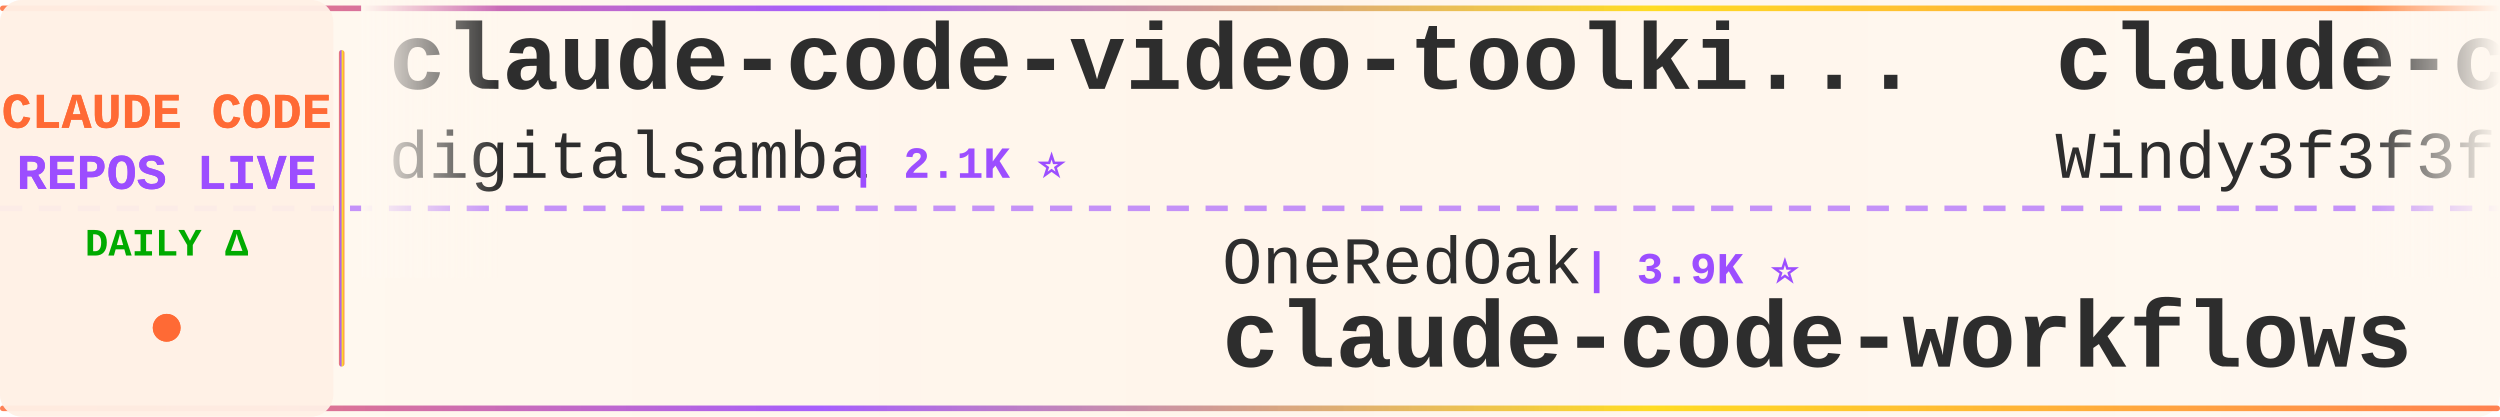
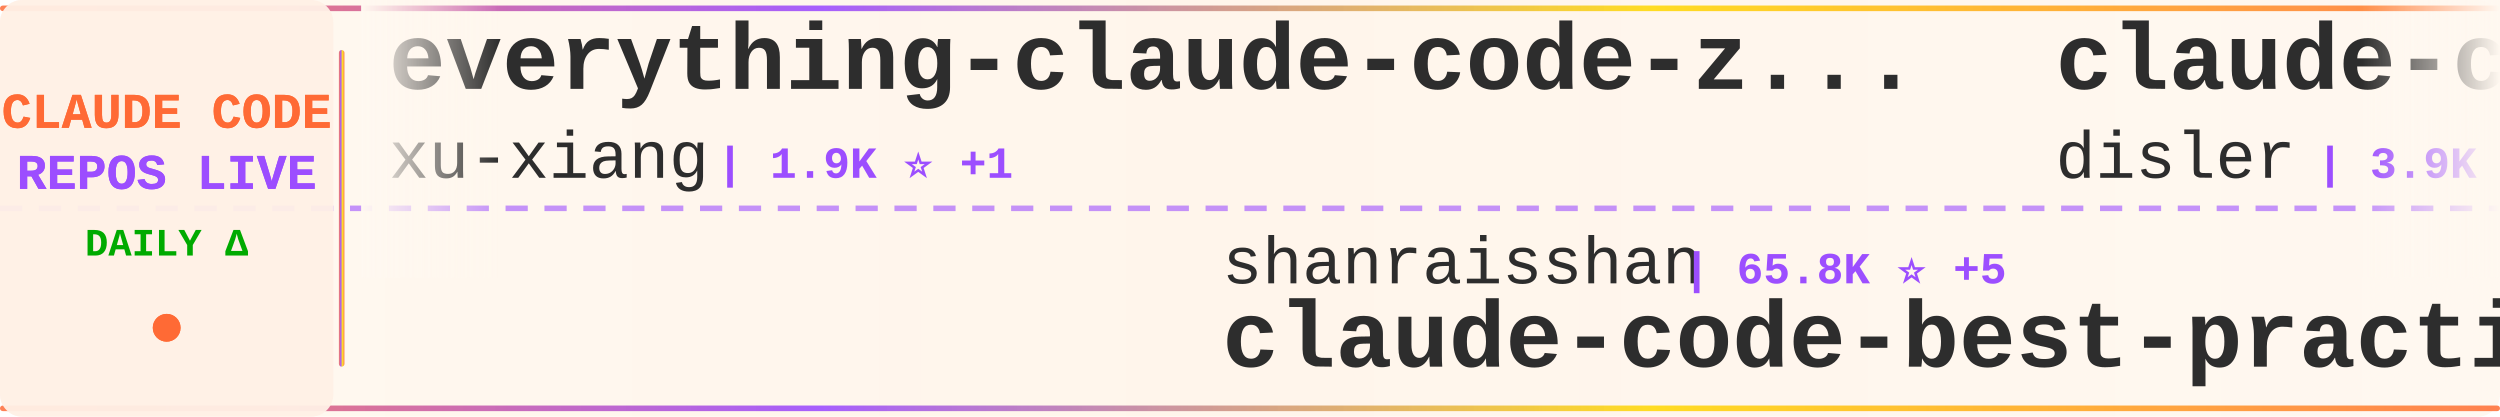
<svg xmlns="http://www.w3.org/2000/svg" width="900" height="150">
  <defs>
    <linearGradient id="tickerBg" x1="0%" y1="0%" x2="100%" y2="0%">
      <stop offset="0%" style="stop-color:#fff8f0;stop-opacity:0.98" />
      <stop offset="50%" style="stop-color:#fff5eb;stop-opacity:1" />
      <stop offset="100%" style="stop-color:#fff8f0;stop-opacity:0.98" />
    </linearGradient>
    <linearGradient id="borderGrad" x1="0%" y1="0%" x2="100%" y2="0%">
      <stop offset="0%" style="stop-color:#FF6B35;stop-opacity:0.85">
        <animate attributeName="stop-opacity" values="0.85;1;0.85" dur="2s" repeatCount="indefinite" />
      </stop>
      <stop offset="33%" style="stop-color:#9C4EFF;stop-opacity:0.9">
        <animate attributeName="stop-opacity" values="0.9;1;0.9" dur="2.2s" repeatCount="indefinite" />
      </stop>
      <stop offset="66%" style="stop-color:#FFD700;stop-opacity:0.85">
        <animate attributeName="stop-opacity" values="0.85;1;0.85" dur="1.8s" repeatCount="indefinite" />
      </stop>
      <stop offset="100%" style="stop-color:#FF6B35;stop-opacity:0.85">
        <animate attributeName="stop-opacity" values="0.85;1;0.85" dur="2s" repeatCount="indefinite" />
      </stop>
    </linearGradient>
    <filter id="textGlow">
      <feGaussianBlur stdDeviation="0.15" result="coloredBlur" />
      <feMerge>
        <feMergeNode in="coloredBlur" />
        <feMergeNode in="SourceGraphic" />
      </feMerge>
    </filter>
    <filter id="metricGlow">
      <feGaussianBlur stdDeviation="0.2" result="coloredBlur" />
      <feMerge>
        <feMergeNode in="coloredBlur" />
        <feMergeNode in="SourceGraphic" />
      </feMerge>
    </filter>
    <linearGradient id="leftFade" x1="0%" y1="0%" x2="100%" y2="0%">
      <stop offset="0%" style="stop-color:#fff8f0;stop-opacity:1" />
      <stop offset="100%" style="stop-color:#fff8f0;stop-opacity:0" />
    </linearGradient>
    <linearGradient id="rightFade" x1="0%" y1="0%" x2="100%" y2="0%">
      <stop offset="0%" style="stop-color:#fff8f0;stop-opacity:0" />
      <stop offset="100%" style="stop-color:#fff8f0;stop-opacity:1" />
    </linearGradient>
  </defs>
  <rect width="900" height="150" fill="url(#tickerBg)" rx="8" />
  <rect x="0" y="2" width="900" height="2" fill="url(#borderGrad)" rx="1" />
  <rect x="0" y="146" width="900" height="2" fill="url(#borderGrad)" rx="1" />
  <line x1="0" y1="75" x2="900" y2="75" stroke="#9C4EFF" stroke-width="2" stroke-dasharray="8 6" opacity="0.6" />
  <rect x="0" y="0" width="120" height="150" fill="#fff0e6" opacity="0.95" rx="8" />
  <text x="60" y="46" font-family="'Courier New', monospace" font-size="18" font-weight="bold" fill="#FF6B35" text-anchor="middle" filter="url(#textGlow)">
    CLAUDE CODE
  </text>
  <text x="60" y="68" font-family="'Courier New', monospace" font-size="18" font-weight="bold" fill="#9C4EFF" text-anchor="middle" filter="url(#textGlow)">
    REPOS LIVE
  </text>
  <text x="60" y="92" font-family="'Courier New', monospace" font-size="14" font-weight="bold" fill="#00aa00" text-anchor="middle">
    DAILY Δ
  </text>
  <circle cx="60" cy="118" r="5" fill="#FF6B35" filter="url(#metricGlow)">
    <animate attributeName="r" values="4;6;4" dur="1.5s" repeatCount="indefinite" />
    <animate attributeName="opacity" values="0.6;1;0.6" dur="1.5s" repeatCount="indefinite" />
  </circle>
  <rect x="122" y="18" width="2" height="114" fill="url(#borderGrad)" rx="1" />
  <clipPath id="tickerClip">
    <rect x="130" y="0" width="770" height="150" />
  </clipPath>
  <g clip-path="url(#tickerClip)">
    <g id="tickerItems">
      <animateTransform attributeName="transform" attributeType="XML" type="translate" from="0 0" to="-3000 0" dur="54s" repeatCount="indefinite" />
      <g transform="translate(0, 0)">
-         <text x="140" y="32" font-family="'Courier New', monospace" font-size="34" font-weight="bold" fill="#2d2d2d">claude-code-video-toolki...</text>
-         <text x="140" y="64" font-family="'Courier New', monospace" font-size="24" font-weight="normal" fill="#2d2d2d" opacity="1.0">digitalsamba</text>
-         <text x="306" y="64" font-family="'Courier New', monospace" font-size="16" font-weight="bold" fill="#9C4EFF"> | 2.1K ⭐</text>
+         <text x="140" y="32" font-family="'Courier New', monospace" font-size="34" font-weight="bold" fill="#2d2d2d">everything-claude-code-z...</text>
+         <text x="140" y="64" font-family="'Courier New', monospace" font-size="24" font-weight="normal" fill="#2d2d2d" opacity="1.0">xu-xiang</text>
+         <text x="258" y="64" font-family="'Courier New', monospace" font-size="16" font-weight="bold" fill="#9C4EFF"> | 1.9K ⭐ +1</text>
      </g>
      <g transform="translate(300, 0)">
-         <text x="140" y="102" font-family="'Courier New', monospace" font-size="24" font-weight="normal" fill="#2d2d2d" opacity="1.0">OneRedOak</text>
-         <text x="270" y="102" font-family="'Courier New', monospace" font-size="16" font-weight="bold" fill="#9C4EFF"> | 3.9K ⭐</text>
-         <text x="140" y="132" font-family="'Courier New', monospace" font-size="34" font-weight="bold" fill="#2d2d2d">claude-code-workflows</text>
+         <text x="140" y="102" font-family="'Courier New', monospace" font-size="24" font-weight="normal" fill="#2d2d2d" opacity="1.0">shanraisshan</text>
+         <text x="306" y="102" font-family="'Courier New', monospace" font-size="16" font-weight="bold" fill="#9C4EFF"> | 65.8K ⭐ +5</text>
+         <text x="140" y="132" font-family="'Courier New', monospace" font-size="34" font-weight="bold" fill="#2d2d2d">claude-code-best-practic...</text>
      </g>
      <g transform="translate(600, 0)">
-         <text x="140" y="32" font-family="'Courier New', monospace" font-size="34" font-weight="bold" fill="#2d2d2d">claude-code-from-scratch</text>
-         <text x="140" y="64" font-family="'Courier New', monospace" font-size="24" font-weight="normal" fill="#2d2d2d" opacity="1.0">Windy3f3f3f3f</text>
-         <text x="318" y="64" font-family="'Courier New', monospace" font-size="16" font-weight="bold" fill="#9C4EFF"> | 2.7K ⭐</text>
+         <text x="140" y="32" font-family="'Courier New', monospace" font-size="34" font-weight="bold" fill="#2d2d2d">claude-code-hooks-master...</text>
+         <text x="140" y="64" font-family="'Courier New', monospace" font-size="24" font-weight="normal" fill="#2d2d2d" opacity="1.0">disler</text>
+         <text x="234" y="64" font-family="'Courier New', monospace" font-size="16" font-weight="bold" fill="#9C4EFF"> | 3.9K ⭐</text>
      </g>
      <g transform="translate(900, 0)">
-         <text x="140" y="102" font-family="'Courier New', monospace" font-size="24" font-weight="normal" fill="#2d2d2d" opacity="1.0">feiskyer</text>
-         <text x="258" y="102" font-family="'Courier New', monospace" font-size="16" font-weight="bold" fill="#9C4EFF"> | 1.6K ⭐</text>
-         <text x="140" y="132" font-family="'Courier New', monospace" font-size="34" font-weight="bold" fill="#2d2d2d">claude-code-settings</text>
+         <text x="140" y="102" font-family="'Courier New', monospace" font-size="24" font-weight="normal" fill="#2d2d2d" opacity="1.0">simonw</text>
+         <text x="234" y="102" font-family="'Courier New', monospace" font-size="16" font-weight="bold" fill="#9C4EFF"> | 1.7K ⭐ +1</text>
+         <text x="140" y="132" font-family="'Courier New', monospace" font-size="34" font-weight="bold" fill="#2d2d2d">claude-code-transcripts</text>
      </g>
      <g transform="translate(1200, 0)">
-         <text x="140" y="32" font-family="'Courier New', monospace" font-size="34" font-weight="bold" fill="#2d2d2d">claude-code-proxy</text>
-         <text x="140" y="64" font-family="'Courier New', monospace" font-size="24" font-weight="normal" fill="#2d2d2d" opacity="1.0">1rgs</text>
-         <text x="210" y="64" font-family="'Courier New', monospace" font-size="16" font-weight="bold" fill="#9C4EFF"> | 3.7K ⭐</text>
+         <text x="140" y="32" font-family="'Courier New', monospace" font-size="34" font-weight="bold" fill="#2d2d2d">claude-code-router</text>
+         <text x="140" y="64" font-family="'Courier New', monospace" font-size="24" font-weight="normal" fill="#2d2d2d" opacity="1.0">musistudio</text>
+         <text x="282" y="64" font-family="'Courier New', monospace" font-size="16" font-weight="bold" fill="#9C4EFF"> | 37.1K ⭐ +6</text>
      </g>
      <g transform="translate(1500, 0)">
-         <text x="140" y="102" font-family="'Courier New', monospace" font-size="24" font-weight="normal" fill="#2d2d2d" opacity="1.0">Chachamaru127</text>
-         <text x="318" y="102" font-family="'Courier New', monospace" font-size="16" font-weight="bold" fill="#9C4EFF"> | 3.1K ⭐</text>
-         <text x="140" y="132" font-family="'Courier New', monospace" font-size="34" font-weight="bold" fill="#2d2d2d">claude-code-harness</text>
+         <text x="140" y="102" font-family="'Courier New', monospace" font-size="24" font-weight="normal" fill="#2d2d2d" opacity="1.0">ccplugins</text>
+         <text x="270" y="102" font-family="'Courier New', monospace" font-size="16" font-weight="bold" fill="#9C4EFF"> | 933 ⭐</text>
+         <text x="140" y="132" font-family="'Courier New', monospace" font-size="34" font-weight="bold" fill="#2d2d2d">awesome-claude-code-plug...</text>
      </g>
      <g transform="translate(1800, 0)">
-         <text x="140" y="32" font-family="'Courier New', monospace" font-size="34" font-weight="bold" fill="#2d2d2d">edmunds-claude-code</text>
-         <text x="140" y="64" font-family="'Courier New', monospace" font-size="24" font-weight="normal" fill="#2d2d2d" opacity="1.0">edmund-io</text>
-         <text x="270" y="64" font-family="'Courier New', monospace" font-size="16" font-weight="bold" fill="#9C4EFF"> | 1.5K ⭐</text>
+         <text x="140" y="32" font-family="'Courier New', monospace" font-size="34" font-weight="bold" fill="#2d2d2d">awesome-claude-code-tool...</text>
+         <text x="140" y="64" font-family="'Courier New', monospace" font-size="24" font-weight="normal" fill="#2d2d2d" opacity="1.0">rohitg00</text>
+         <text x="258" y="64" font-family="'Courier New', monospace" font-size="16" font-weight="bold" fill="#9C4EFF"> | 2.6K ⭐</text>
      </g>
      <g transform="translate(2100, 0)">
-         <text x="140" y="102" font-family="'Courier New', monospace" font-size="24" font-weight="normal" fill="#2d2d2d" opacity="1.0">andrew-kramer-inno</text>
-         <text x="378" y="102" font-family="'Courier New', monospace" font-size="16" font-weight="bold" fill="#9C4EFF"> | 596 ⭐</text>
-         <text x="140" y="132" font-family="'Courier New', monospace" font-size="34" font-weight="bold" fill="#2d2d2d">claude-code-source-build</text>
+         <text x="140" y="102" font-family="'Courier New', monospace" font-size="24" font-weight="normal" fill="#2d2d2d" opacity="1.0">pengchengneo</text>
+         <text x="306" y="102" font-family="'Courier New', monospace" font-size="16" font-weight="bold" fill="#9C4EFF"> | 1.8K ⭐</text>
+         <text x="140" y="132" font-family="'Courier New', monospace" font-size="34" font-weight="bold" fill="#2d2d2d">Claude-Code</text>
      </g>
      <g transform="translate(2400, 0)">
-         <text x="140" y="32" font-family="'Courier New', monospace" font-size="34" font-weight="bold" fill="#2d2d2d">claude-code-analysis</text>
-         <text x="140" y="64" font-family="'Courier New', monospace" font-size="24" font-weight="normal" fill="#2d2d2d" opacity="1.0">liuup</text>
-         <text x="222" y="64" font-family="'Courier New', monospace" font-size="16" font-weight="bold" fill="#9C4EFF"> | 3.9K ⭐</text>
+         <text x="140" y="32" font-family="'Courier New', monospace" font-size="34" font-weight="bold" fill="#2d2d2d">claude-code-book</text>
+         <text x="140" y="64" font-family="'Courier New', monospace" font-size="24" font-weight="normal" fill="#2d2d2d" opacity="1.0">lintsinghua</text>
+         <text x="294" y="64" font-family="'Courier New', monospace" font-size="16" font-weight="bold" fill="#9C4EFF"> | 4.2K ⭐ +1</text>
      </g>
      <g transform="translate(2700, 0)">
-         <text x="140" y="102" font-family="'Courier New', monospace" font-size="24" font-weight="normal" fill="#2d2d2d" opacity="1.0">WorldFlowAI</text>
-         <text x="294" y="102" font-family="'Courier New', monospace" font-size="16" font-weight="bold" fill="#9C4EFF"> | 2.7K ⭐ -1</text>
-         <text x="140" y="132" font-family="'Courier New', monospace" font-size="34" font-weight="bold" fill="#2d2d2d">everything-claude-code</text>
+         <text x="140" y="102" font-family="'Courier New', monospace" font-size="24" font-weight="normal" fill="#2d2d2d" opacity="1.0">Windy3f3f3f3f</text>
+         <text x="318" y="102" font-family="'Courier New', monospace" font-size="16" font-weight="bold" fill="#9C4EFF"> | 3.6K ⭐ +3</text>
+         <text x="140" y="132" font-family="'Courier New', monospace" font-size="34" font-weight="bold" fill="#2d2d2d">how-claude-code-works</text>
      </g>
      <g transform="translate(3000, 0)">
-         <text x="140" y="32" font-family="'Courier New', monospace" font-size="34" font-weight="bold" fill="#2d2d2d">claude-code-video-toolki...</text>
-         <text x="140" y="64" font-family="'Courier New', monospace" font-size="24" font-weight="normal" fill="#2d2d2d" opacity="1.0">digitalsamba</text>
-         <text x="306" y="64" font-family="'Courier New', monospace" font-size="16" font-weight="bold" fill="#9C4EFF"> | 2.1K ⭐</text>
+         <text x="140" y="32" font-family="'Courier New', monospace" font-size="34" font-weight="bold" fill="#2d2d2d">everything-claude-code-z...</text>
+         <text x="140" y="64" font-family="'Courier New', monospace" font-size="24" font-weight="normal" fill="#2d2d2d" opacity="1.0">xu-xiang</text>
+         <text x="258" y="64" font-family="'Courier New', monospace" font-size="16" font-weight="bold" fill="#9C4EFF"> | 1.9K ⭐ +1</text>
      </g>
      <g transform="translate(3300, 0)">
-         <text x="140" y="102" font-family="'Courier New', monospace" font-size="24" font-weight="normal" fill="#2d2d2d" opacity="1.0">OneRedOak</text>
-         <text x="270" y="102" font-family="'Courier New', monospace" font-size="16" font-weight="bold" fill="#9C4EFF"> | 3.9K ⭐</text>
-         <text x="140" y="132" font-family="'Courier New', monospace" font-size="34" font-weight="bold" fill="#2d2d2d">claude-code-workflows</text>
+         <text x="140" y="102" font-family="'Courier New', monospace" font-size="24" font-weight="normal" fill="#2d2d2d" opacity="1.0">shanraisshan</text>
+         <text x="306" y="102" font-family="'Courier New', monospace" font-size="16" font-weight="bold" fill="#9C4EFF"> | 65.8K ⭐ +5</text>
+         <text x="140" y="132" font-family="'Courier New', monospace" font-size="34" font-weight="bold" fill="#2d2d2d">claude-code-best-practic...</text>
      </g>
      <g transform="translate(3600, 0)">
-         <text x="140" y="32" font-family="'Courier New', monospace" font-size="34" font-weight="bold" fill="#2d2d2d">claude-code-from-scratch</text>
-         <text x="140" y="64" font-family="'Courier New', monospace" font-size="24" font-weight="normal" fill="#2d2d2d" opacity="1.0">Windy3f3f3f3f</text>
-         <text x="318" y="64" font-family="'Courier New', monospace" font-size="16" font-weight="bold" fill="#9C4EFF"> | 2.7K ⭐</text>
+         <text x="140" y="32" font-family="'Courier New', monospace" font-size="34" font-weight="bold" fill="#2d2d2d">claude-code-hooks-master...</text>
+         <text x="140" y="64" font-family="'Courier New', monospace" font-size="24" font-weight="normal" fill="#2d2d2d" opacity="1.0">disler</text>
+         <text x="234" y="64" font-family="'Courier New', monospace" font-size="16" font-weight="bold" fill="#9C4EFF"> | 3.9K ⭐</text>
      </g>
      <g transform="translate(3900, 0)">
-         <text x="140" y="102" font-family="'Courier New', monospace" font-size="24" font-weight="normal" fill="#2d2d2d" opacity="1.0">feiskyer</text>
-         <text x="258" y="102" font-family="'Courier New', monospace" font-size="16" font-weight="bold" fill="#9C4EFF"> | 1.6K ⭐</text>
-         <text x="140" y="132" font-family="'Courier New', monospace" font-size="34" font-weight="bold" fill="#2d2d2d">claude-code-settings</text>
+         <text x="140" y="102" font-family="'Courier New', monospace" font-size="24" font-weight="normal" fill="#2d2d2d" opacity="1.0">simonw</text>
+         <text x="234" y="102" font-family="'Courier New', monospace" font-size="16" font-weight="bold" fill="#9C4EFF"> | 1.7K ⭐ +1</text>
+         <text x="140" y="132" font-family="'Courier New', monospace" font-size="34" font-weight="bold" fill="#2d2d2d">claude-code-transcripts</text>
      </g>
    </g>
  </g>
  <rect x="130" y="0" width="50" height="100" fill="url(#leftFade)" />
  <rect x="850" y="0" width="50" height="100" fill="url(#rightFade)" />
</svg>
